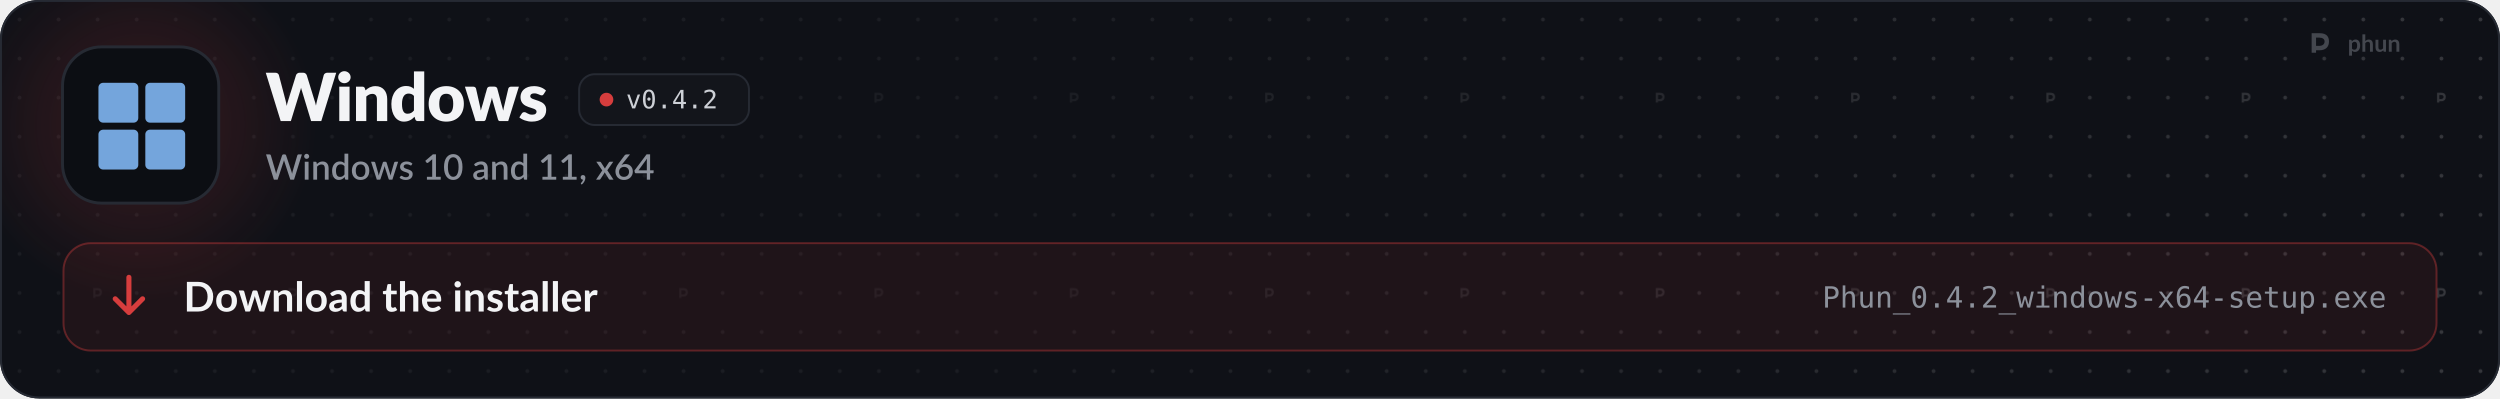
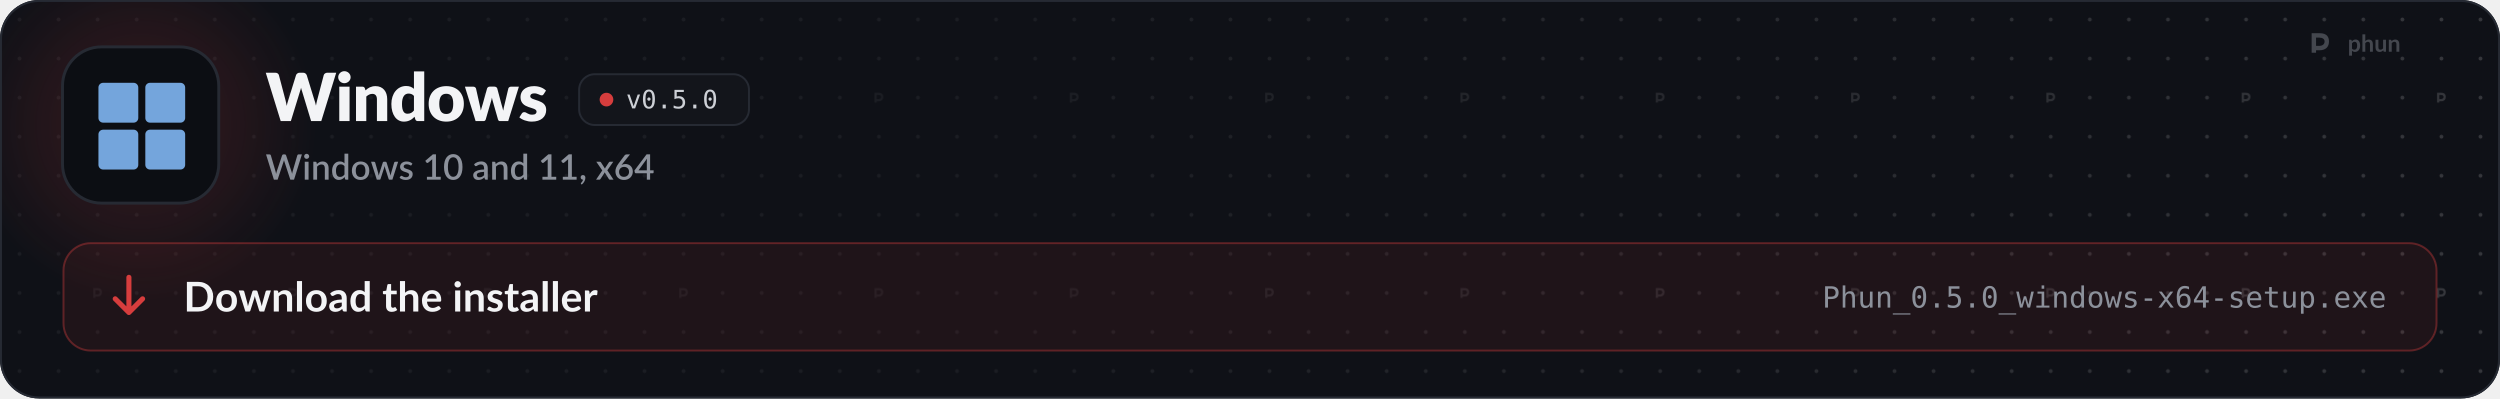
<svg xmlns="http://www.w3.org/2000/svg" width="1280" height="204" viewBox="0 0 1280 204" role="img" aria-labelledby="t d">
  <style>
  .pulse { animation: pulse 2.6s ease-in-out infinite; }
  .pulse.b { animation-delay: .5s; }
  .pulse.c { animation-delay: 1s; }
  @keyframes pulse { 0%, 100% { opacity: 1; } 50% { opacity: .35; } }
  .flow { stroke-dasharray: 4 6; animation: flow 1.6s linear infinite; }
  @keyframes flow { to { stroke-dashoffset: -20; } }
  .blink { animation: blink 1.1s steps(1) infinite; }
  @keyframes blink { 50% { opacity: 0; } }
  .rise { animation: rise .7s cubic-bezier(.2,.7,.2,1) both; }
  @keyframes rise { from { opacity: 0; transform: translateY(8px); } }
  .spin { transform-box: fill-box; transform-origin: center; animation: spin 6s linear infinite; }
  @keyframes spin { to { transform: rotate(360deg); } }
  .bob { animation: bob 3s ease-in-out infinite; }
  @keyframes bob { 50% { transform: translateY(-4px); } }

  .sway { transform-box: view-box; transform-origin: 52px 22px; animation: sway 3.2s ease-in-out infinite; }
  @keyframes sway { 0%, 100% { transform: rotate(-6deg); } 50% { transform: rotate(8deg); } }
  .pane { animation: pane 4s ease-in-out infinite; }
  @keyframes pane { 0%, 100% { opacity: .55; } 12%, 30% { opacity: 1; } 45% { opacity: .55; } }
  .waddle { transform-box: view-box; transform-origin: 50px 96px; animation: waddle 1.6s ease-in-out infinite; }
  @keyframes waddle { 0%, 100% { transform: rotate(-5deg); } 50% { transform: rotate(5deg); } }
  .lid { transform-box: fill-box; transform-origin: center; animation: lid 4.5s infinite; }
  @keyframes lid { 0%, 92%, 100% { transform: scaleY(1); } 95% { transform: scaleY(.1); } }
  .drop { animation: drop 1.8s ease-in-out infinite; }
  @keyframes drop { 0%, 100% { transform: translateY(-2px); } 50% { transform: translateY(3px); } }

  @media (prefers-reduced-motion: reduce) { * { animation: none !important; } }
</style>
  <defs>
    <path id="k41" d="M2126 -1457L1676 0L1370 0L1096 -903Q1088 -924 1081 -949.5Q1074 -975 1067 -1003Q1060 -975 1053 -949.5Q1046 -924 1038 -903L760 0L454 0L4 -1457L288 -1457Q332 -1457 361.5 -1437Q391 -1417 400 -1384L600 -624Q609 -588 618 -545.5Q627 -503 636 -457Q654 -551 680 -624L916 -1384Q925 -1412 954.5 -1434.5Q984 -1457 1026 -1457L1126 -1457Q1170 -1457 1197 -1436.5Q1224 -1416 1238 -1384L1472 -624Q1498 -554 1516 -465Q1524 -510 1532.5 -549.5Q1541 -589 1550 -624L1750 -1384Q1758 -1413 1788 -1435Q1818 -1457 1860 -1457L2126 -1457Z" />
    <path id="k98" d="M422 -1037L422 0L112 0L112 -1037L422 -1037ZM454 -1321Q454 -1284 439 -1251.5Q424 -1219 398 -1194.5Q372 -1170 337.5 -1155.5Q303 -1141 264 -1141Q226 -1141 193 -1155.5Q160 -1170 134.5 -1194.5Q109 -1219 94.5 -1251.5Q80 -1284 80 -1321Q80 -1359 94.5 -1392Q109 -1425 134.5 -1450Q160 -1475 193 -1489Q226 -1503 264 -1503Q303 -1503 337.5 -1489Q372 -1475 398 -1450Q424 -1425 439 -1392Q454 -1359 454 -1321Z" />
    <path id="k109" d="M391 -925Q421 -953 453 -977Q485 -1001 521.5 -1017.5Q558 -1034 600.5 -1043.5Q643 -1053 693 -1053Q778 -1053 843.5 -1023.5Q909 -994 954 -941.5Q999 -889 1022 -816.5Q1045 -744 1045 -659L1045 0L735 0L735 -659Q735 -735 700 -777.5Q665 -820 597 -820Q546 -820 501.5 -798.5Q457 -777 415 -740L415 0L105 0L105 -1037L297 -1037Q355 -1037 373 -985L391 -925Z" />
    <path id="k55" d="M734 -759Q699 -798 658 -813.5Q617 -829 572 -829Q529 -829 493 -812Q457 -795 430.5 -757.5Q404 -720 389 -660Q374 -600 374 -515Q374 -433 386 -377Q398 -321 419.5 -286.5Q441 -252 471 -237Q501 -222 538 -222Q572 -222 599.5 -228.5Q627 -235 650 -247Q673 -259 693.5 -277.5Q714 -296 734 -320L734 -759ZM1044 -1497L1044 0L852 0Q794 0 776 -52L752 -131Q721 -98 687 -71Q653 -44 613.5 -24.5Q574 -5 528.5 5.5Q483 16 430 16Q349 16 280 -20Q211 -56 161 -124Q111 -192 82.5 -290.5Q54 -389 54 -515Q54 -631 86 -730.5Q118 -830 176.5 -902.5Q235 -975 317 -1016Q399 -1057 498 -1057Q579 -1057 634 -1034Q689 -1011 734 -972L734 -1497L1044 -1497Z" />
    <path id="k111" d="M583 -1053Q701 -1053 798 -1016Q895 -979 964.5 -910Q1034 -841 1072.5 -742.5Q1111 -644 1111 -521Q1111 -397 1072.5 -297.5Q1034 -198 964.5 -128.5Q895 -59 798 -21.5Q701 16 583 16Q464 16 366.5 -21.5Q269 -59 198.5 -128.5Q128 -198 89.5 -297.5Q51 -397 51 -521Q51 -644 89.5 -742.5Q128 -841 198.5 -910Q269 -979 366.5 -1016Q464 -1053 583 -1053ZM583 -214Q690 -214 740.5 -289.5Q791 -365 791 -519Q791 -673 740.5 -748Q690 -823 583 -823Q473 -823 422 -748Q371 -673 371 -519Q371 -365 422 -289.5Q473 -214 583 -214Z" />
    <path id="k137" d="M1631 -1037L1309 0L1057 0Q1037 0 1023 -12Q1009 -24 1001 -52L853 -569Q842 -604 833.5 -638Q825 -672 818 -707Q811 -672 802.5 -637Q794 -602 783 -567L633 -52Q618 0 567 0L327 0L5 -1037L253 -1037Q286 -1037 308.5 -1021.5Q331 -1006 339 -983L443 -518Q456 -465 466 -415.5Q476 -366 484 -316Q497 -366 511.5 -415.5Q526 -465 543 -518L673 -984Q681 -1007 703 -1022.5Q725 -1038 755 -1038L893 -1038Q926 -1038 948.5 -1022.5Q971 -1007 979 -984L1103 -518Q1118 -465 1132.5 -415Q1147 -365 1159 -314Q1167 -364 1178 -414Q1189 -464 1203 -518L1313 -983Q1321 -1006 1343 -1021.5Q1365 -1037 1395 -1037L1631 -1037Z" />
    <path id="k118" d="M764 -810Q752 -791 738.5 -783Q725 -775 704 -775Q682 -775 660 -784.5Q638 -794 612.5 -805Q587 -816 555 -825.5Q523 -835 482 -835Q423 -835 391.5 -812.5Q360 -790 360 -750Q360 -721 380.5 -702Q401 -683 435 -668.5Q469 -654 512 -641Q555 -628 600 -612Q645 -596 688 -574.5Q731 -553 765 -521.5Q799 -490 819.5 -445Q840 -400 840 -337Q840 -260 812 -195Q784 -130 728.5 -83Q673 -36 591.5 -10Q510 16 404 16Q351 16 298 6Q245 -4 195.5 -21Q146 -38 104 -61.5Q62 -85 32 -112L104 -226Q116 -246 134.5 -257.5Q153 -269 182 -269Q209 -269 230.5 -257Q252 -245 277 -231Q302 -217 335.5 -205Q369 -193 420 -193Q456 -193 481 -200.5Q506 -208 521 -221Q536 -234 543 -250Q550 -266 550 -283Q550 -314 529 -334Q508 -354 474 -368.5Q440 -383 396.5 -395.5Q353 -408 308 -424Q263 -440 219.5 -462.5Q176 -485 142 -519.5Q108 -554 87 -604Q66 -654 66 -725Q66 -791 91.5 -850.5Q117 -910 168 -955Q219 -1000 296 -1026.5Q373 -1053 476 -1053Q532 -1053 584.5 -1043Q637 -1033 683 -1015Q729 -997 767 -972.5Q805 -948 834 -919L764 -810Z" />
    <path id="o89" d="M100 -1120L291 -1120L616 -180L942 -1120L1133 -1120L735 0L498 0L100 -1120Z" />
    <path id="o19" d="M483 -750Q483 -805 521.5 -845Q560 -885 614 -885Q670 -885 710 -845Q750 -805 750 -750Q750 -694 710.5 -655Q671 -616 614 -616Q558 -616 520.5 -654Q483 -692 483 -750ZM616 -1360Q475 -1360 405.5 -1208Q336 -1056 336 -745Q336 -435 405.5 -283Q475 -131 616 -131Q758 -131 827.5 -283Q897 -435 897 -745Q897 -1056 827.5 -1208Q758 -1360 616 -1360ZM616 -1520Q855 -1520 977.5 -1324Q1100 -1128 1100 -745Q1100 -363 977.5 -167Q855 29 616 29Q377 29 255 -167Q133 -363 133 -745Q133 -1128 255 -1324Q377 -1520 616 -1520Z" />
    <path id="o17" d="M489 -305L741 -305L741 0L489 0L489 -305Z" />
-     <path id="o23" d="M735 -1309L264 -520L735 -520L735 -1309ZM702 -1493L936 -1493L936 -520L1135 -520L1135 -356L936 -356L936 0L735 0L735 -356L102 -356L102 -547L702 -1493Z" />
-     <path id="o21" d="M373 -170L1059 -170L1059 0L152 0L152 -170Q339 -367 479 -518Q619 -669 672 -731Q772 -853 807 -928.5Q842 -1004 842 -1083Q842 -1208 768.5 -1279Q695 -1350 567 -1350Q476 -1350 376 -1317Q276 -1284 164 -1217L164 -1421Q267 -1470 366.5 -1495Q466 -1520 563 -1520Q782 -1520 915.5 -1403.5Q1049 -1287 1049 -1098Q1049 -1002 1004.5 -906Q960 -810 860 -694Q804 -629 697.5 -514Q591 -399 373 -170Z" />
+     <path id="o24" d="M207 -1493L963 -1493L963 -1323L391 -1323L391 -956Q434 -972 477.5 -979.5Q521 -987 565 -987Q797 -987 933 -850Q1069 -713 1069 -479Q1069 -243 926.5 -107Q784 29 537 29Q418 29 319.5 13Q221 -3 143 -35L143 -240Q235 -190 328 -165.5Q421 -141 518 -141Q685 -141 775.5 -229Q866 -317 866 -479Q866 -639 772.5 -728Q679 -817 512 -817Q431 -817 354 -798.5Q277 -780 207 -743L207 -1493Z" />
    <path id="s41" d="M2064 -1440L1616 0L1405 0L1067 -1034Q1061 -1051 1055.5 -1071Q1050 -1091 1045 -1114Q1040 -1091 1034.5 -1071Q1029 -1051 1023 -1034L682 0L471 0L23 -1440L219 -1440Q249 -1440 269.5 -1425.5Q290 -1411 297 -1386L567 -463Q575 -433 582 -398Q589 -363 596 -325Q603 -363 611.5 -398.5Q620 -434 630 -463L939 -1386Q946 -1406 967 -1423Q988 -1440 1017 -1440L1085 -1440Q1116 -1440 1135 -1424.5Q1154 -1409 1164 -1386L1472 -463Q1482 -434 1490.5 -400.5Q1499 -367 1506 -330Q1513 -367 1519.5 -400.5Q1526 -434 1534 -463L1803 -1386Q1809 -1408 1830.5 -1424Q1852 -1440 1881 -1440L2064 -1440Z" />
    <path id="s98" d="M355 -1020L355 0L140 0L140 -1020L355 -1020ZM391 -1328Q391 -1299 379.5 -1273Q368 -1247 348 -1227.5Q328 -1208 301.5 -1196.5Q275 -1185 245 -1185Q216 -1185 190.5 -1196.5Q165 -1208 146 -1227.5Q127 -1247 115.5 -1273Q104 -1299 104 -1328Q104 -1358 115.5 -1384Q127 -1410 146 -1429.5Q165 -1449 190.5 -1460.5Q216 -1472 245 -1472Q275 -1472 301.5 -1460.5Q328 -1449 348 -1429.5Q368 -1410 379.5 -1384Q391 -1358 391 -1328Z" />
    <path id="s109" d="M332 -885Q365 -919 400.5 -946.5Q436 -974 476 -994Q516 -1014 561 -1025Q606 -1036 659 -1036Q743 -1036 806.5 -1008Q870 -980 913.5 -929Q957 -878 979 -806.5Q1001 -735 1001 -649L1001 0L787 0L787 -649Q787 -752 739.5 -809Q692 -866 595 -866Q523 -866 461.5 -833Q400 -800 346 -743L346 0L131 0L131 -1020L261 -1020Q305 -1020 317 -979L332 -885Z" />
    <path id="s55" d="M782 -769Q737 -827 683 -850Q629 -873 566 -873Q440 -873 369 -780.5Q298 -688 298 -507Q298 -413 314 -346.5Q330 -280 360 -238Q390 -196 433 -177Q476 -158 530 -158Q612 -158 671.5 -193.5Q731 -229 782 -294L782 -769ZM997 -1480L997 0L867 0Q824 0 812 -41L793 -152Q729 -77 647.5 -31Q566 15 458 15Q372 15 302 -19.5Q232 -54 182 -120Q132 -186 104.5 -283.5Q77 -381 77 -507Q77 -621 107.5 -718Q138 -815 195 -886.5Q252 -958 333.5 -998.5Q415 -1039 516 -1039Q606 -1039 669 -1010.5Q732 -982 782 -931L782 -1480L997 -1480Z" />
    <path id="s111" d="M572 -1036Q685 -1036 776.5 -999Q868 -962 932.5 -894Q997 -826 1032 -729Q1067 -632 1067 -511Q1067 -390 1032 -293Q997 -196 932.5 -127.5Q868 -59 776.5 -22Q685 15 572 15Q458 15 366.5 -22Q275 -59 210 -127.5Q145 -196 110 -293Q75 -390 75 -511Q75 -632 110 -729Q145 -826 210 -894Q275 -962 366.5 -999Q458 -1036 572 -1036ZM572 -153Q710 -153 777.5 -245.5Q845 -338 845 -510Q845 -682 777.5 -775.5Q710 -869 572 -869Q432 -869 364 -775.5Q296 -682 296 -510Q296 -338 364 -245.5Q432 -153 572 -153Z" />
    <path id="s137" d="M1564 -1020L1237 0L1066 0Q1036 0 1024 -39L821 -674Q813 -701 806.5 -728Q800 -755 795 -781Q784 -727 768 -673L562 -39Q551 0 515 0L352 0L25 -1020L195 -1020Q220 -1020 236.5 -1007.5Q253 -995 258 -978L428 -384Q438 -343 445.5 -304.5Q453 -266 459 -228Q469 -266 480 -304.5Q491 -343 503 -384L694 -981Q699 -999 714.5 -1010.5Q730 -1022 752 -1022L846 -1022Q869 -1022 885 -1010.5Q901 -999 906 -981L1092 -384Q1104 -343 1114.5 -304Q1125 -265 1134 -226Q1141 -264 1149 -303Q1157 -342 1168 -384L1341 -978Q1347 -996 1363 -1008Q1379 -1020 1402 -1020L1564 -1020Z" />
    <path id="s118" d="M740 -835Q732 -821 722 -815Q712 -809 697 -809Q680 -809 660 -819.5Q640 -830 613 -843Q586 -856 549.5 -866.5Q513 -877 464 -877Q424 -877 391.5 -867.5Q359 -858 336.5 -840.5Q314 -823 302 -799.5Q290 -776 290 -749Q290 -713 312 -689Q334 -665 370 -647.5Q406 -630 452 -616Q498 -602 546 -586Q594 -570 640 -549Q686 -528 722 -497.5Q758 -467 780 -423.5Q802 -380 802 -318Q802 -246 776 -185Q750 -124 700 -79Q650 -34 575.5 -9Q501 16 405 16Q352 16 302.5 6.5Q253 -3 208.5 -19.5Q164 -36 125.5 -59Q87 -82 57 -109L107 -191Q116 -206 129.5 -214.5Q143 -223 163 -223Q184 -223 204.5 -209.5Q225 -196 252.5 -180Q280 -164 319 -150.5Q358 -137 416 -137Q464 -137 499 -148.5Q534 -160 557 -180Q580 -200 591 -225.5Q602 -251 602 -280Q602 -319 580 -344Q558 -369 521.5 -387Q485 -405 438.5 -419Q392 -433 344 -449Q296 -465 249.5 -486Q203 -507 166.5 -539.5Q130 -572 108 -618.5Q86 -665 86 -732Q86 -793 110.5 -848Q135 -903 182.5 -945Q230 -987 299.5 -1011.5Q369 -1036 460 -1036Q563 -1036 647 -1003Q731 -970 788 -913L740 -835Z" />
    <path id="s400" d="M1027 -163L1027 0L242 0L242 -163L542 -163L542 -1065Q542 -1113 545 -1163L314 -968Q299 -956 283.5 -952.5Q268 -949 254.5 -952Q241 -955 230.5 -961.5Q220 -968 214 -976L147 -1070L581 -1443L756 -1443L756 -163L1027 -163Z" />
    <path id="s399" d="M1105 -720Q1105 -531 1064.5 -393Q1024 -255 953 -164Q882 -73 786 -29Q690 15 579 15Q468 15 372 -29Q276 -73 205.5 -164Q135 -255 95 -393Q55 -531 55 -720Q55 -909 95 -1047.5Q135 -1186 205.5 -1276.5Q276 -1367 372 -1411.5Q468 -1456 579 -1456Q690 -1456 786 -1411.5Q882 -1367 953 -1276.5Q1024 -1186 1064.5 -1047.5Q1105 -909 1105 -720ZM883 -720Q883 -880 857.5 -986.5Q832 -1093 790 -1157Q748 -1221 693 -1248Q638 -1275 579 -1275Q519 -1275 464.5 -1248Q410 -1221 368 -1157Q326 -1093 301 -986.5Q276 -880 276 -720Q276 -560 301 -453.5Q326 -347 368 -283Q410 -219 464.5 -192Q519 -165 579 -165Q638 -165 693 -192Q748 -219 790 -283Q832 -347 857.5 -453.5Q883 -560 883 -720Z" />
    <path id="s45" d="M676 -446Q561 -442 482 -427.5Q403 -413 354 -390.5Q305 -368 283.5 -337Q262 -306 262 -269Q262 -233 273.5 -207.5Q285 -182 305.5 -165.5Q326 -149 353.5 -141.5Q381 -134 414 -134Q498 -134 558.5 -165.5Q619 -197 676 -257L676 -446ZM106 -878Q279 -1039 518 -1039Q606 -1039 674.5 -1010.5Q743 -982 789.5 -930Q836 -878 860.5 -806.5Q885 -735 885 -648L885 0L789 0Q758 0 742 -9.5Q726 -19 715 -48L694 -131Q655 -96 617 -68.5Q579 -41 538.5 -22Q498 -3 451.5 6.5Q405 16 349 16Q287 16 233.5 -1Q180 -18 141 -52.5Q102 -87 79.5 -138Q57 -189 57 -258Q57 -317 88.5 -373Q120 -429 192.5 -473.5Q265 -518 383.5 -547Q502 -576 676 -580L676 -648Q676 -758 629 -812Q582 -866 491 -866Q429 -866 387 -850.5Q345 -835 314 -817Q283 -799 259 -783.5Q235 -768 208 -768Q186 -768 170.5 -779.5Q155 -791 145 -808L106 -878Z" />
    <path id="s311" d="M227 -1Q198 -1 174 -11.5Q150 -22 132.5 -40.5Q115 -59 105.5 -84Q96 -109 96 -139Q96 -165 105.5 -188Q115 -211 132.5 -228Q150 -245 174.5 -254.5Q199 -264 228 -264Q262 -264 288 -251.5Q314 -239 331.5 -217.5Q349 -196 357.5 -167.5Q366 -139 366 -107Q366 -61 352.5 -10Q339 41 312.5 91.5Q286 142 247.5 190Q209 238 160 278L123 244Q115 236 111.5 229Q108 222 108 211Q108 194 125 179Q135 168 151 150Q167 132 183 109Q199 86 212.5 58Q226 30 232 -1L227 -1Z" />
    <path id="s138" d="M1007 0L801 0Q776 0 761.5 -13Q747 -26 738 -42L503 -419Q494 -385 479 -360L266 -42Q255 -26 241.5 -13Q228 0 206 0L14 0L367 -526L28 -1020L234 -1020Q259 -1020 270.5 -1012.5Q282 -1005 291 -990L522 -630Q531 -663 550 -693L745 -986Q765 -1020 796 -1020L993 -1020L654 -535L1007 0Z" />
    <path id="s1141" d="M578 -162Q643 -162 697 -183.5Q751 -205 789.5 -243Q828 -281 849 -333Q870 -385 870 -446Q870 -512 849.5 -564.5Q829 -617 791.5 -653Q754 -689 701.5 -708.5Q649 -728 586 -728Q521 -728 468.5 -706Q416 -684 379 -646Q342 -608 322 -557Q302 -506 302 -449Q302 -385 320 -332Q338 -279 373 -241.5Q408 -204 459.5 -183Q511 -162 578 -162ZM499 -910Q483 -890 468.5 -872Q454 -854 440 -836Q486 -862 541 -877Q596 -892 659 -892Q743 -892 820 -864.5Q897 -837 955.5 -782.5Q1014 -728 1049 -647.5Q1084 -567 1084 -462Q1084 -362 1047.5 -275Q1011 -188 945 -123.5Q879 -59 786.5 -21.5Q694 16 582 16Q470 16 380 -20Q290 -56 226.5 -121.5Q163 -187 129 -279Q95 -371 95 -484Q95 -582 137 -689Q179 -796 267 -914L621 -1389Q637 -1410 667.5 -1425Q698 -1440 736 -1440L926 -1440L499 -910Z" />
    <path id="s403" d="M721 -532L721 -1058Q721 -1121 730 -1196L246 -532L721 -532ZM1107 -532L1107 -408Q1107 -390 1095.5 -377Q1084 -364 1061 -364L908 -364L908 0L721 0L721 -364L98 -364Q75 -364 58.5 -377.5Q42 -391 37 -411L15 -521L706 -1441L908 -1441L908 -532L1107 -532Z" />
    <path id="b9" d="M1445 -723Q1445 -564 1392 -431Q1339 -298 1243 -202Q1147 -106 1012 -53Q877 0 712 0L161 0L161 -1446L712 -1446Q877 -1446 1012 -1392.5Q1147 -1339 1243 -1243.5Q1339 -1148 1392 -1015Q1445 -882 1445 -723ZM1169 -723Q1169 -842 1137.5 -936.5Q1106 -1031 1046.5 -1096.5Q987 -1162 902.5 -1197Q818 -1232 712 -1232L431 -1232L431 -214L712 -214Q818 -214 902.5 -249Q987 -284 1046.5 -349.5Q1106 -415 1137.5 -509.5Q1169 -604 1169 -723Z" />
    <path id="b111" d="M576 -1042Q690 -1042 783.5 -1005Q877 -968 943.5 -900Q1010 -832 1046 -734Q1082 -636 1082 -515Q1082 -393 1046 -295Q1010 -197 943.5 -128Q877 -59 783.5 -22Q690 15 576 15Q461 15 367 -22Q273 -59 206.5 -128Q140 -197 103.5 -295Q67 -393 67 -515Q67 -636 103.5 -734Q140 -832 206.5 -900Q273 -968 367 -1005Q461 -1042 576 -1042ZM576 -175Q704 -175 765.5 -261Q827 -347 827 -513Q827 -679 765.5 -766Q704 -853 576 -853Q446 -853 383.5 -765.5Q321 -678 321 -513Q321 -348 383.5 -261.5Q446 -175 576 -175Z" />
    <path id="b137" d="M1587 -1026L1261 0L1063 0Q1029 0 1016 -44L832 -637Q823 -667 815.5 -696.5Q808 -726 803 -756Q797 -726 789.5 -695.5Q782 -665 773 -635L586 -44Q574 0 533 0L343 0L18 -1026L215 -1026Q242 -1026 261 -1013Q280 -1000 286 -980L433 -432Q444 -387 452.5 -344Q461 -301 467 -258Q478 -301 490.5 -344Q503 -387 517 -432L687 -982Q693 -1002 710.5 -1015Q728 -1028 753 -1028L862 -1028Q888 -1028 906.5 -1015Q925 -1002 931 -982L1096 -432Q1109 -387 1120.5 -343.5Q1132 -300 1143 -257Q1156 -342 1180 -432L1331 -980Q1338 -1000 1356 -1013Q1374 -1026 1399 -1026L1587 -1026Z" />
    <path id="b109" d="M353 -900Q384 -931 418.5 -957.5Q453 -984 491.5 -1002.5Q530 -1021 574 -1031.5Q618 -1042 670 -1042Q754 -1042 819 -1013.5Q884 -985 927.5 -933.5Q971 -882 993.5 -810.5Q1016 -739 1016 -653L1016 0L769 0L769 -653Q769 -747 726 -798.5Q683 -850 595 -850Q531 -850 475 -821Q419 -792 369 -742L369 0L122 0L122 -1026L273 -1026Q321 -1026 336 -981L353 -900Z" />
    <path id="b1140" d="M372 -1486L372 0L125 0L125 -1486L372 -1486Z" />
    <path id="b45" d="M664 -438Q557 -433 484 -419.5Q411 -406 367 -385Q323 -364 304 -336Q285 -308 285 -275Q285 -210 323.5 -182Q362 -154 424 -154Q500 -154 555.5 -181.5Q611 -209 664 -265L664 -438ZM98 -883Q275 -1045 524 -1045Q614 -1045 685 -1015.5Q756 -986 805 -933.5Q854 -881 879.5 -808Q905 -735 905 -648L905 0L793 0Q758 0 739 -10.5Q720 -21 709 -53L687 -127Q648 -92 611 -65.5Q574 -39 534 -21Q494 -3 448.5 6.5Q403 16 348 16Q283 16 228 -1.5Q173 -19 133 -54Q93 -89 71 -141Q49 -193 49 -262Q49 -301 62 -339.5Q75 -378 104.5 -413Q134 -448 181 -479Q228 -510 296.5 -533Q365 -556 456 -570.5Q547 -585 664 -588L664 -648Q664 -751 620 -800.5Q576 -850 493 -850Q433 -850 393.5 -836Q354 -822 324 -804.5Q294 -787 269.5 -773Q245 -759 215 -759Q189 -759 171 -772.5Q153 -786 142 -804L98 -883Z" />
    <path id="b55" d="M766 -764Q724 -815 674.5 -836Q625 -857 568 -857Q512 -857 467 -836Q422 -815 390 -772.5Q358 -730 341 -664.5Q324 -599 324 -510Q324 -420 338.5 -357.5Q353 -295 380 -255.5Q407 -216 446 -198.5Q485 -181 533 -181Q610 -181 664 -213Q718 -245 766 -304L766 -764ZM1013 -1486L1013 0L862 0Q813 0 800 -45L779 -144Q717 -73 636.5 -29Q556 15 449 15Q365 15 295 -20Q225 -55 174.5 -121.5Q124 -188 96.5 -286Q69 -384 69 -510Q69 -624 100 -722Q131 -820 189 -892Q247 -964 328 -1004.5Q409 -1045 510 -1045Q596 -1045 657 -1018Q718 -991 766 -945L766 -1486L1013 -1486Z" />
    <path id="b124" d="M464 16Q330 16 258.5 -59.5Q187 -135 187 -268L187 -841L82 -841Q62 -841 48 -854Q34 -867 34 -893L34 -991L199 -1018L251 -1298Q256 -1318 270 -1329Q284 -1340 306 -1340L434 -1340L434 -1017L708 -1017L708 -841L434 -841L434 -285Q434 -237 457.5 -210Q481 -183 522 -183Q545 -183 560.5 -188.5Q576 -194 587.5 -200Q599 -206 608 -211.5Q617 -217 626 -217Q637 -217 644 -211.5Q651 -206 659 -195L733 -75Q679 -30 609 -7Q539 16 464 16Z" />
    <path id="b95" d="M369 -916Q429 -972 501 -1007Q573 -1042 670 -1042Q754 -1042 819 -1013.5Q884 -985 927.5 -933.5Q971 -882 993.5 -810.5Q1016 -739 1016 -653L1016 0L769 0L769 -653Q769 -747 726 -798.5Q683 -850 595 -850Q531 -850 475 -821Q419 -792 369 -742L369 0L122 0L122 -1486L369 -1486L369 -916Z" />
    <path id="b59" d="M783 -631Q783 -679 769.5 -721.5Q756 -764 729 -796Q702 -828 660.5 -846.5Q619 -865 564 -865Q457 -865 395.5 -804Q334 -743 317 -631L783 -631ZM312 -482Q318 -403 340 -345.5Q362 -288 398 -250.5Q434 -213 483.5 -194.5Q533 -176 593 -176Q653 -176 696.5 -190Q740 -204 772.5 -221Q805 -238 829.5 -252Q854 -266 877 -266Q908 -266 923 -243L994 -153Q953 -105 902 -72.5Q851 -40 795.5 -20.5Q740 -1 682.5 7Q625 15 571 15Q464 15 372 -20.5Q280 -56 212 -125.5Q144 -195 105 -297.5Q66 -400 66 -535Q66 -640 100 -732.5Q134 -825 197.5 -893.5Q261 -962 352.5 -1002Q444 -1042 559 -1042Q656 -1042 738 -1011Q820 -980 879 -920.5Q938 -861 971.5 -774.5Q1005 -688 1005 -577Q1005 -521 993 -501.5Q981 -482 947 -482L312 -482Z" />
    <path id="b98" d="M378 -1026L378 0L130 0L130 -1026L378 -1026ZM412 -1325Q412 -1293 399 -1265Q386 -1237 364.5 -1216Q343 -1195 314 -1182.5Q285 -1170 252 -1170Q220 -1170 191.5 -1182.5Q163 -1195 142 -1216Q121 -1237 108.5 -1265Q96 -1293 96 -1325Q96 -1358 108.5 -1387Q121 -1416 142 -1437Q163 -1458 191.5 -1470.5Q220 -1483 252 -1483Q285 -1483 314 -1470.5Q343 -1458 364.5 -1437Q386 -1416 399 -1387Q412 -1358 412 -1325Z" />
    <path id="b118" d="M748 -826Q738 -810 727 -803.5Q716 -797 699 -797Q681 -797 660.5 -807Q640 -817 613 -829.5Q586 -842 551.5 -852Q517 -862 470 -862Q397 -862 355.5 -831Q314 -800 314 -750Q314 -717 335.5 -694.5Q357 -672 392.5 -655Q428 -638 473 -624.5Q518 -611 564.5 -595Q611 -579 656 -558.5Q701 -538 736.5 -506.5Q772 -475 793.5 -431Q815 -387 815 -325Q815 -251 788.5 -188.5Q762 -126 710 -80.5Q658 -35 581.5 -9.5Q505 16 405 16Q352 16 301.5 6.5Q251 -3 204.5 -20Q158 -37 118.5 -60Q79 -83 49 -110L106 -204Q117 -221 132 -230Q147 -239 170 -239Q193 -239 213.5 -226Q234 -213 261 -198Q288 -183 324.5 -170Q361 -157 417 -157Q461 -157 492.5 -167.5Q524 -178 544.5 -195Q565 -212 574.5 -234.5Q584 -257 584 -281Q584 -317 562.5 -340Q541 -363 505.5 -380Q470 -397 424.5 -410.5Q379 -424 331.5 -440Q284 -456 238.5 -477.5Q193 -499 157.5 -532Q122 -565 100.5 -613Q79 -661 79 -729Q79 -792 104 -849Q129 -906 177.5 -948.5Q226 -991 298.5 -1016.5Q371 -1042 466 -1042Q572 -1042 659 -1007Q746 -972 804 -915L748 -826Z" />
    <path id="b117" d="M355 -848Q403 -940 469 -992.5Q535 -1045 625 -1045Q696 -1045 739 -1014L723 -829Q718 -811 708.5 -803.5Q699 -796 683 -796Q668 -796 638.5 -801Q609 -806 581 -806Q540 -806 508 -794Q476 -782 450.5 -759.5Q425 -737 405.5 -705Q386 -673 369 -632L369 0L122 0L122 -1026L267 -1026Q305 -1026 320 -1012.5Q335 -999 340 -964L355 -848Z" />
    <path id="o51" d="M399 -1327L399 -766L633 -766Q773 -766 851.5 -840Q930 -914 930 -1047Q930 -1180 852 -1253.5Q774 -1327 633 -1327L399 -1327ZM197 -1493L633 -1493Q883 -1493 1012 -1379.5Q1141 -1266 1141 -1047Q1141 -826 1012.5 -713Q884 -600 633 -600L399 -600L399 0L197 0L197 -1493Z" />
    <path id="o75" d="M1051 -694L1051 0L866 0L866 -694Q866 -845 813 -916Q760 -987 647 -987Q518 -987 448.5 -895.5Q379 -804 379 -633L379 0L195 0L195 -1556L379 -1556L379 -952Q428 -1048 512 -1097.5Q596 -1147 711 -1147Q882 -1147 966.5 -1034.5Q1051 -922 1051 -694Z" />
    <path id="o88" d="M195 -424L195 -1118L379 -1118L379 -424Q379 -273 432.5 -202Q486 -131 598 -131Q728 -131 797 -222.5Q866 -314 866 -485L866 -1118L1051 -1118L1051 0L866 0L866 -168Q817 -71 732.5 -21Q648 29 535 29Q363 29 279 -83.5Q195 -196 195 -424Z" />
    <path id="o81" d="M1051 -694L1051 0L866 0L866 -694Q866 -845 813 -916Q760 -987 647 -987Q518 -987 448.5 -895.5Q379 -804 379 -633L379 0L195 0L195 -1120L379 -1120L379 -952Q428 -1048 512 -1097.5Q596 -1147 711 -1147Q882 -1147 966.5 -1034.5Q1051 -922 1051 -694Z" />
    <path id="o66" d="M1233 403L1233 483L0 483L0 403L1233 403Z" />
    <path id="o90" d="M0 -1120L182 -1120L377 -215L537 -793L694 -793L856 -215L1051 -1120L1233 -1120L971 0L795 0L616 -614L438 0L262 0L0 -1120Z" />
    <path id="o76" d="M256 -1120L727 -1120L727 -143L1092 -143L1092 0L178 0L178 -143L543 -143L543 -977L256 -977L256 -1120ZM543 -1556L727 -1556L727 -1323L543 -1323L543 -1556Z" />
    <path id="o71" d="M858 -977L858 -1556L1042 -1556L1042 0L858 0L858 -141Q812 -58 735.5 -14.5Q659 29 559 29Q356 29 239.5 -128.5Q123 -286 123 -563Q123 -836 240 -991.5Q357 -1147 559 -1147Q660 -1147 737 -1103.5Q814 -1060 858 -977ZM317 -559Q317 -345 385 -236Q453 -127 586 -127Q719 -127 788.5 -237Q858 -347 858 -559Q858 -772 788.5 -881.5Q719 -991 586 -991Q453 -991 385 -882Q317 -773 317 -559Z" />
    <path id="o82" d="M616 -991Q476 -991 404 -882Q332 -773 332 -559Q332 -346 404 -236.5Q476 -127 616 -127Q757 -127 829 -236.5Q901 -346 901 -559Q901 -773 829 -882Q757 -991 616 -991ZM616 -1147Q849 -1147 972.5 -996Q1096 -845 1096 -559Q1096 -272 973 -121.5Q850 29 616 29Q383 29 260 -121.5Q137 -272 137 -559Q137 -845 260 -996Q383 -1147 616 -1147Z" />
    <path id="o86" d="M973 -1081L973 -901Q894 -947 814 -970Q734 -993 651 -993Q526 -993 464.5 -952.5Q403 -912 403 -829Q403 -754 449 -717Q495 -680 678 -645L752 -631Q889 -605 959.5 -527Q1030 -449 1030 -324Q1030 -158 912 -64.5Q794 29 584 29Q501 29 410 11.5Q319 -6 213 -41L213 -231Q316 -178 410 -151.5Q504 -125 588 -125Q710 -125 777 -174.5Q844 -224 844 -313Q844 -441 599 -490L591 -492L522 -506Q363 -537 290 -610.5Q217 -684 217 -811Q217 -972 326 -1059.5Q435 -1147 637 -1147Q727 -1147 810 -1130.5Q893 -1114 973 -1081Z" />
    <path id="o16" d="M356 -643L877 -643L877 -479L356 -479L356 -643Z" />
    <path id="o91" d="M1118 -1120L717 -584L1157 0L944 0L616 -449L289 0L76 0L516 -584L115 -1120L319 -1120L616 -715L911 -1120L1118 -1120Z" />
    <path id="o25" d="M991 -1460L991 -1274Q928 -1311 857 -1330.5Q786 -1350 709 -1350Q517 -1350 418 -1205.5Q319 -1061 319 -780Q367 -880 452 -933.5Q537 -987 647 -987Q863 -987 981.5 -854.5Q1100 -722 1100 -479Q1100 -237 978 -104Q856 29 635 29Q375 29 254 -157.5Q133 -344 133 -745Q133 -1123 278.5 -1321.5Q424 -1520 700 -1520Q774 -1520 848 -1504.5Q922 -1489 991 -1460ZM631 -829Q502 -829 428 -736Q354 -643 354 -479Q354 -315 428 -222Q502 -129 631 -129Q765 -129 833 -217.5Q901 -306 901 -479Q901 -653 833 -741Q765 -829 631 -829Z" />
+     <path id="o23" d="M735 -1309L264 -520L735 -520L735 -1309ZM702 -1493L936 -1493L936 -520L1135 -520L1135 -356L936 -356L936 0L735 0L735 -356L102 -356L102 -547L702 -1493Z" />
    <path id="o72" d="M1112 -606L1112 -516L315 -516L315 -510Q315 -327 410.5 -227Q506 -127 680 -127Q768 -127 864 -155Q960 -183 1069 -240L1069 -57Q964 -14 866.5 7.5Q769 29 678 29Q417 29 270 -127.5Q123 -284 123 -559Q123 -827 267 -987Q411 -1147 651 -1147Q865 -1147 988.5 -1002Q1112 -857 1112 -606ZM928 -660Q924 -822 851.5 -906.5Q779 -991 643 -991Q510 -991 424 -903Q338 -815 322 -659L928 -660Z" />
    <path id="o87" d="M614 -1438L614 -1120L1032 -1120L1032 -977L614 -977L614 -369Q614 -245 661 -196Q708 -147 825 -147L1032 -147L1032 0L807 0Q600 0 515 -83Q430 -166 430 -369L430 -977L131 -977L131 -1120L430 -1120L430 -1438L614 -1438Z" />
    <path id="o83" d="M375 -141L375 426L190 426L190 -1120L375 -1120L375 -977Q421 -1060 497.5 -1103.5Q574 -1147 674 -1147Q877 -1147 992.5 -990Q1108 -833 1108 -555Q1108 -282 992 -126.5Q876 29 674 29Q572 29 495.5 -14.5Q419 -58 375 -141ZM915 -559Q915 -773 847.5 -882Q780 -991 647 -991Q513 -991 444 -881.5Q375 -772 375 -559Q375 -347 444 -237Q513 -127 647 -127Q780 -127 847.5 -236Q915 -345 915 -559Z" />
    <path id="b114" d="M369 -266Q411 -215 460.5 -194Q510 -173 568 -173Q624 -173 669 -194Q714 -215 745.5 -258Q777 -301 794 -366.5Q811 -432 811 -521Q811 -611 796.5 -673.5Q782 -736 755 -775Q728 -814 689.5 -832Q651 -850 602 -850Q525 -850 471 -817.5Q417 -785 369 -726L369 -266ZM356 -886Q419 -957 499 -1001Q579 -1045 687 -1045Q771 -1045 840.5 -1010Q910 -975 960.5 -908.5Q1011 -842 1038.5 -744.5Q1066 -647 1066 -521Q1066 -406 1035 -308Q1004 -210 946.5 -138Q889 -66 807.5 -25.5Q726 15 625 15Q539 15 478 -11.5Q417 -38 369 -85L369 335L122 335L122 -1026L273 -1026Q321 -1026 336 -981L356 -886Z" />
    <path id="b134" d="M1006 -1026L1006 0L855 0Q806 0 793 -45L776 -127Q713 -63 637 -23.5Q561 16 458 16Q374 16 309.5 -12.5Q245 -41 201 -93Q157 -145 134.5 -216.5Q112 -288 112 -374L112 -1026L359 -1026L359 -374Q359 -280 402.5 -228.5Q446 -177 533 -177Q597 -177 653 -205.5Q709 -234 759 -284L759 -1026L1006 -1026Z" />
    <clipPath id="card">
      <rect width="1280" height="204" rx="20" />
    </clipPath>
    <pattern id="dots" width="100" height="100" patternUnits="userSpaceOnUse">
      <circle cx="10" cy="10" r="1" fill="#fff" />
      <circle cx="30" cy="10" r="1" fill="#fff" />
      <circle cx="50" cy="10" r="1" fill="#fff" />
      <circle cx="70" cy="10" r="1" fill="#fff" />
      <circle cx="90" cy="10" r="1" fill="#fff" />
      <circle cx="10" cy="30" r="1" fill="#fff" />
      <circle cx="30" cy="30" r="1" fill="#fff" />
      <circle cx="50" cy="30" r="1" fill="#fff" />
      <circle cx="70" cy="30" r="1" fill="#fff" />
      <circle cx="90" cy="30" r="1" fill="#fff" />
      <circle cx="10" cy="50" r="1" fill="#fff" />
      <circle cx="30" cy="50" r="1" fill="#fff" />
      <circle cx="70" cy="50" r="1" fill="#fff" />
      <circle cx="90" cy="50" r="1" fill="#fff" />
      <circle cx="10" cy="70" r="1" fill="#fff" />
      <circle cx="30" cy="70" r="1" fill="#fff" />
      <circle cx="50" cy="70" r="1" fill="#fff" />
      <circle cx="70" cy="70" r="1" fill="#fff" />
      <circle cx="90" cy="70" r="1" fill="#fff" />
      <circle cx="10" cy="90" r="1" fill="#fff" />
      <circle cx="30" cy="90" r="1" fill="#fff" />
      <circle cx="50" cy="90" r="1" fill="#fff" />
      <circle cx="70" cy="90" r="1" fill="#fff" />
      <circle cx="90" cy="90" r="1" fill="#fff" />
      <path d="M78 48H144C204 48 220 80 220 116C220 156 198 188 140 188H114V208H78ZM114 84V152H138C170 152 184 136 184 116C184 96 168 84 138 84Z" transform="translate(46 46) scale(0.03125) translate(-21 0)" fill="#fff" fill-rule="evenodd" />
    </pattern>
    <linearGradient id="fade" x1="0" x2="1" y1="0" y2="0">
      <stop offset="0.4" stop-color="#fff" stop-opacity=".05" />
      <stop offset="1" stop-color="#fff" stop-opacity=".16" />
    </linearGradient>
    <mask id="dotmask">
      <rect width="1280" height="204" fill="url(#fade)" />
    </mask>
    <radialGradient id="glow">
      <stop offset="0" stop-color="#d63d3d" stop-opacity=".22" />
      <stop offset="1" stop-color="#d63d3d" stop-opacity="0" />
    </radialGradient>
  </defs>
  <g clip-path="url(#card)">
    <rect width="1280" height="204" fill="#0f1117" />
    <rect width="1280" height="204" fill="url(#dots)" mask="url(#dotmask)" />
    <circle cx="72.0" cy="64.0" r="90" fill="url(#glow)" />
    <rect x="32" y="24" width="80" height="80" rx="20" fill="#0c0e13" stroke="#262a33" stroke-width="1.5" />
    <g transform="translate(42 34) scale(.6)">
      <rect x="14" y="14" width="34" height="34" rx="4" fill="#74a5dc" class="pane" style="animation-delay: 0.0s" />
      <rect x="54" y="14" width="34" height="34" rx="4" fill="#74a5dc" class="pane" style="animation-delay: 0.5s" />
      <rect x="14" y="54" width="34" height="34" rx="4" fill="#74a5dc" class="pane" style="animation-delay: 1.0s" />
      <rect x="54" y="54" width="34" height="34" rx="4" fill="#74a5dc" class="pane" style="animation-delay: 1.5s" />
    </g>
    <g fill="#f3f4f6" transform="translate(136 62) scale(0.017)">
      <use href="#k41" x="0" />
      <use href="#k98" x="2106" />
      <use href="#k109" x="2617" />
      <use href="#k55" x="3733" />
      <use href="#k111" x="4859" />
      <use href="#k137" x="5997" />
      <use href="#k118" x="7610" />
    </g>
    <rect x="296.514" y="38" width="86.96" height="26" rx="8" fill="#13151b" stroke="#262a33" stroke-width="1" />
    <circle cx="310.514" cy="51" r="3.5" fill="#d63d3d" class="pulse" />
    <g fill="#cdd0d6" transform="translate(320.514 55.5) scale(0.00635)">
      <use href="#o89" x="0" />
      <use href="#o19" x="1233" />
      <use href="#o17" x="2466" />
-       <use href="#o23" x="3699" />
+       <use href="#o24" x="3699" />
      <use href="#o17" x="4932" />
-       <use href="#o21" x="6165" />
+       <use href="#o19" x="6165" />
    </g>
    <g fill="#8c919b" transform="translate(136 92) scale(0.009)">
      <use href="#s41" x="0" />
      <use href="#s98" x="2087" />
      <use href="#s109" x="2582" />
      <use href="#s55" x="3704" />
      <use href="#s111" x="4832" />
      <use href="#s137" x="5974" />
      <use href="#s118" x="7563" />
      <use href="#s400" x="8934" />
      <use href="#s399" x="10094" />
      <use href="#s45" x="11752" />
      <use href="#s109" x="12757" />
      <use href="#s55" x="13879" />
      <use href="#s400" x="15505" />
      <use href="#s400" x="16665" />
      <use href="#s311" x="17825" />
      <use href="#s138" x="18784" />
      <use href="#s1141" x="19805" />
      <use href="#s403" x="20965" />
    </g>
    <rect x="32.5" y="124.5" width="1215" height="55" rx="14" fill="#d63d3d" fill-opacity=".08" stroke="#d63d3d" stroke-opacity=".38" />
    <g class="drop">
      <path d="M66 142.0v18m-7-7 7 7 7-7" fill="none" stroke="#d63d3d" stroke-width="2.6" stroke-linecap="round" stroke-linejoin="round" />
    </g>
    <g fill="#f3f4f6" transform="translate(94 159.5) scale(0.0105)">
      <use href="#b9" x="0" />
      <use href="#b111" x="1521" />
      <use href="#b137" x="2670" />
      <use href="#b109" x="4275" />
      <use href="#b1140" x="5403" />
      <use href="#b111" x="5900" />
      <use href="#b45" x="7049" />
      <use href="#b55" x="8064" />
      <use href="#b124" x="9685" />
      <use href="#b95" x="10429" />
      <use href="#b59" x="11557" />
      <use href="#b98" x="13111" />
      <use href="#b109" x="13619" />
      <use href="#b118" x="14747" />
      <use href="#b124" x="15626" />
      <use href="#b45" x="16370" />
      <use href="#b1140" x="17385" />
      <use href="#b1140" x="17882" />
      <use href="#b59" x="18379" />
      <use href="#b117" x="19447" />
    </g>
    <g fill="#8c919b" transform="translate(933.016 157.5) scale(0.00732)">
      <use href="#o51" x="0" />
      <use href="#o75" x="1233" />
      <use href="#o88" x="2466" />
      <use href="#o81" x="3699" />
      <use href="#o66" x="4932" />
      <use href="#o19" x="6165" />
      <use href="#o17" x="7398" />
-       <use href="#o23" x="8631" />
+       <use href="#o24" x="8631" />
      <use href="#o17" x="9864" />
-       <use href="#o21" x="11097" />
+       <use href="#o19" x="11097" />
      <use href="#o66" x="12330" />
      <use href="#o90" x="13563" />
      <use href="#o76" x="14796" />
      <use href="#o81" x="16029" />
      <use href="#o71" x="17262" />
      <use href="#o82" x="18495" />
      <use href="#o90" x="19728" />
      <use href="#o86" x="20961" />
      <use href="#o16" x="22194" />
      <use href="#o91" x="23427" />
      <use href="#o25" x="24660" />
      <use href="#o23" x="25893" />
      <use href="#o16" x="27126" />
      <use href="#o86" x="28359" />
      <use href="#o72" x="29592" />
      <use href="#o87" x="30825" />
      <use href="#o88" x="32058" />
      <use href="#o83" x="33291" />
      <use href="#o17" x="34524" />
      <use href="#o72" x="35757" />
      <use href="#o91" x="36990" />
      <use href="#o72" x="38223" />
    </g>
    <g opacity=".42">
      <path d="M78 48H144C204 48 220 80 220 116C220 156 198 188 140 188H114V208H78ZM114 84V152H138C170 152 184 136 184 116C184 96 168 84 138 84Z" transform="translate(1180 14) scale(0.0625) translate(-21 0)" fill="#8c919b" fill-rule="evenodd" />
      <g fill="#8c919b" transform="translate(1202 26.5) scale(0.006)">
        <use href="#b114" x="0" />
        <use href="#b95" x="1136" />
        <use href="#b134" x="2264" />
        <use href="#b109" x="3392" />
      </g>
    </g>
  </g>
  <rect x=".5" y=".5" width="1279" height="203" rx="19.5" fill="none" stroke="#262a33" />
</svg>
